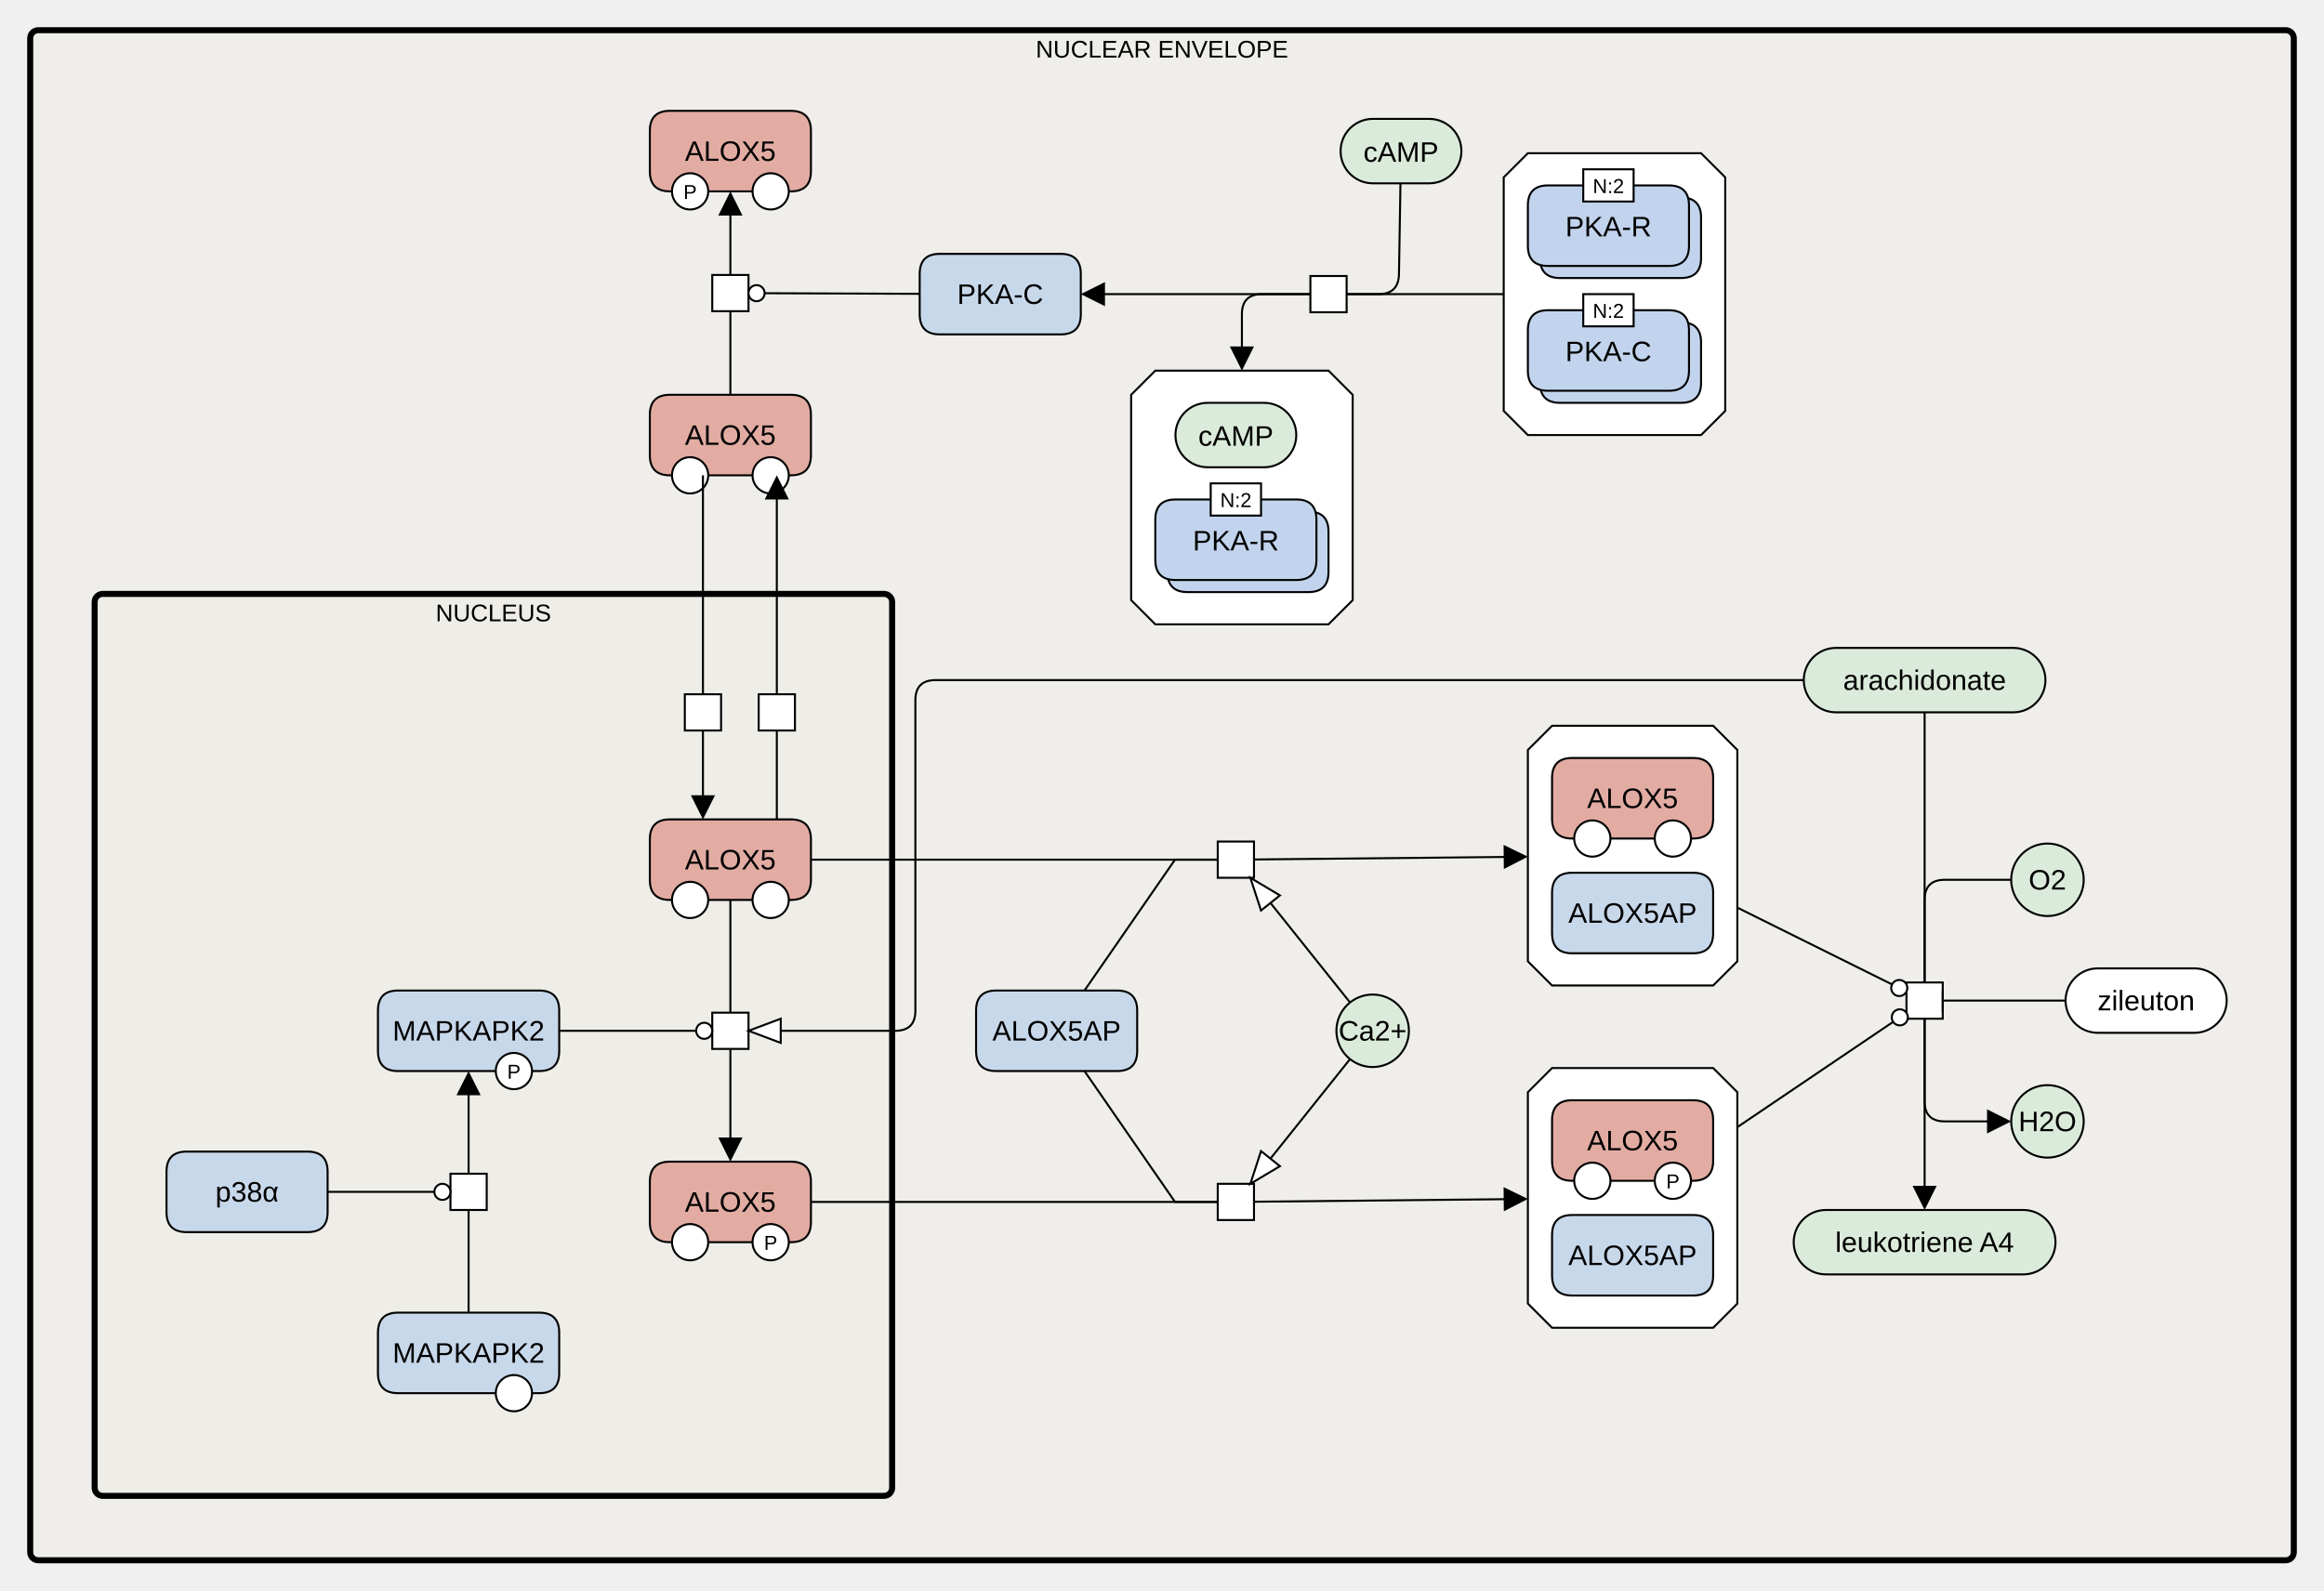
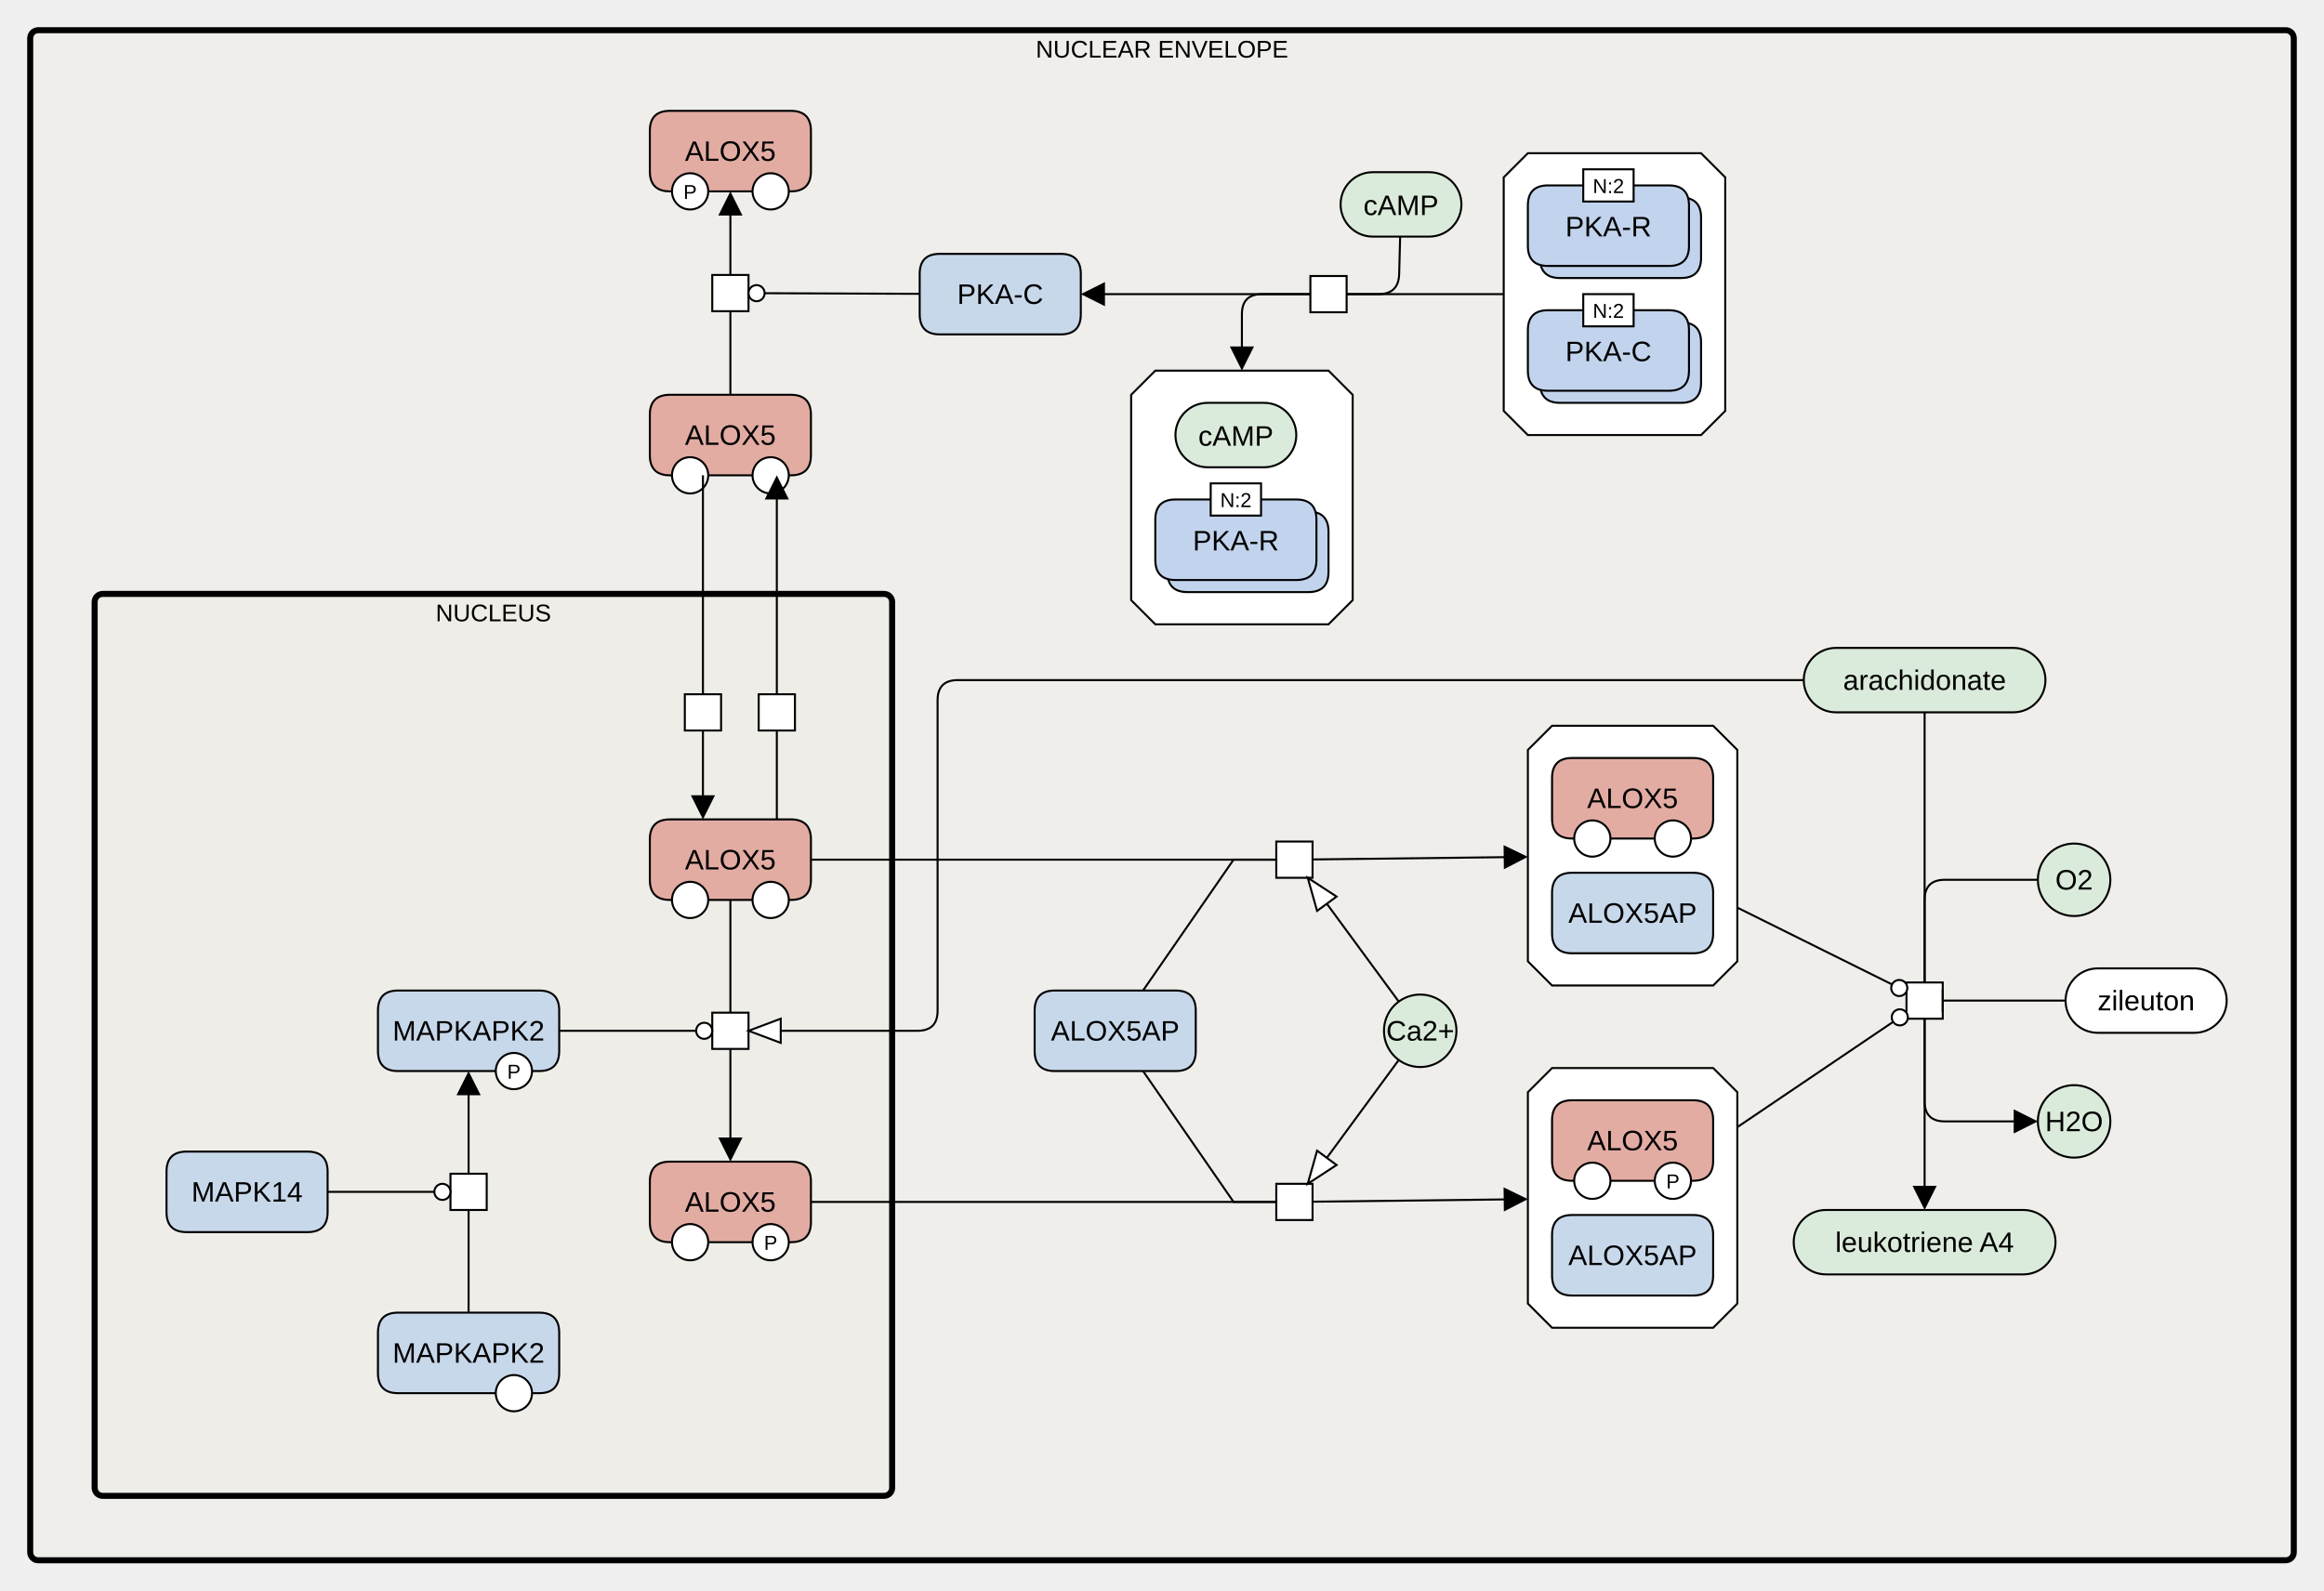
<svg xmlns="http://www.w3.org/2000/svg" width="1154" height="790" viewBox="0 0 1154 790" stroke-linecap="butt" stroke-miterlimit="10">
  <g transform="translate(-253,327)">
    <path d="M268 -308 C268 -310.209 269.791 -312 272 -312 L1388 -312 C1390.209 -312 1392 -310.209 1392 -308 L1392 444 C1392 446.209 1390.209 448 1388 448 L272 448 C269.791 448 268 446.209 268 444 Z" fill="#EDEBE4" fill-opacity="0.447" stroke="none" />
    <path d="M268 -308 C268 -310.209 269.791 -312 272 -312 L1388 -312 C1390.209 -312 1392 -310.209 1392 -308 L1392 444 C1392 446.209 1390.209 448 1388 448 L272 448 C269.791 448 268 446.209 268 444 Z" fill="none" stroke="#000000" stroke-width="3" />
    <text x="830" y="-298.398" text-anchor="middle" font-family="'Dialog', Arial, Helvetica, sans-serif" font-size="12" fill="#000000" stroke="none" xml:space="preserve">NUCLEAR ENVELOPE</text>
    <path d="M300 -28 C300 -30.209 301.791 -32 304 -32 L692 -32 C694.209 -32 696 -30.209 696 -28 L696 412 C696 414.209 694.209 416 692 416 L304 416 C301.791 416 300 414.209 300 412 Z" fill="#EDEBE4" fill-opacity="0.447" stroke="none" />
    <path d="M300 -28 C300 -30.209 301.791 -32 304 -32 L692 -32 C694.209 -32 696 -30.209 696 -28 L696 412 C696 414.209 694.209 416 692 416 L304 416 C301.791 416 300 414.209 300 412 Z" fill="none" stroke="#000000" stroke-width="3" />
    <text x="498" y="-18.398" text-anchor="middle" font-family="'Dialog', Arial, Helvetica, sans-serif" font-size="12" fill="#000000" stroke="none" xml:space="preserve">NUCLEUS</text>
    <path d="M575.68 90 Q575.68 80 585.68 80 L645.68 80 Q655.68 80 655.68 90 L655.68 110 Q655.68 120 645.68 120 L585.68 120 Q575.68 120 575.68 110 Z" fill="#E2ACA3" stroke="none" />
    <path d="M575.68 90 Q575.68 80 585.68 80 L645.68 80 Q655.68 80 655.68 90 L655.68 110 Q655.68 120 645.68 120 L585.68 120 Q575.68 120 575.68 110 Z" fill="none" stroke="#000000" />
    <text x="615.68" y="104.85" text-anchor="middle" font-family="Arial, Helvetica, sans-serif" font-size="14" fill="#000000" stroke="none" xml:space="preserve">ALOX5</text>
    <path d="M626.68 120 C626.68 115.029 630.709 111 635.68 111 L635.68 111 C640.651 111 644.68 115.029 644.68 120 L644.68 120 C644.68 124.971 640.651 129 635.68 129 L635.68 129 C630.709 129 626.68 124.971 626.68 120 Z" fill="#FFFFFF" stroke="none" />
    <path d="M626.68 120 C626.68 115.029 630.709 111 635.68 111 L635.68 111 C640.651 111 644.68 115.029 644.68 120 L644.68 120 C644.68 124.971 640.651 129 635.68 129 L635.68 129 C630.709 129 626.68 124.971 626.68 120 Z" fill="none" stroke="#000000" />
    <path d="M586.68 120 C586.68 115.029 590.709 111 595.68 111 L595.68 111 C600.651 111 604.68 115.029 604.68 120 L604.68 120 C604.68 124.971 600.651 129 595.68 129 L595.68 129 C590.709 129 586.68 124.971 586.68 120 Z" fill="#FFFFFF" stroke="none" />
    <path d="M586.68 120 C586.68 115.029 590.709 111 595.68 111 L595.68 111 C600.651 111 604.68 115.029 604.68 120 L604.68 120 C604.68 124.971 600.651 129 595.68 129 L595.68 129 C590.709 129 586.68 124.971 586.68 120 Z" fill="none" stroke="#000000" />
    <path d="M606.68 176 L624.68 176 L624.68 194 L606.68 194 Z" fill="#FFFFFF" stroke="none" />
    <path d="M606.68 176 L624.68 176 L624.68 194 L606.68 194 Z" fill="none" stroke="#000000" />
    <path d="M575.68 260 Q575.68 250 585.68 250 L645.68 250 Q655.68 250 655.68 260 L655.68 280 Q655.68 290 645.68 290 L585.68 290 Q575.68 290 575.68 280 Z" fill="#E2ACA3" stroke="none" />
    <path d="M575.68 260 Q575.68 250 585.68 250 L645.68 250 Q655.68 250 655.68 260 L655.68 280 Q655.68 290 645.68 290 L585.68 290 Q575.68 290 575.68 280 Z" fill="none" stroke="#000000" />
    <text x="615.68" y="274.85" text-anchor="middle" font-family="Arial, Helvetica, sans-serif" font-size="14" fill="#000000" stroke="none" xml:space="preserve">ALOX5</text>
    <path d="M626.68 290 C626.68 285.029 630.709 281 635.68 281 L635.68 281 C640.651 281 644.68 285.029 644.68 290 L644.68 290 C644.68 294.971 640.651 299 635.68 299 L635.68 299 C630.709 299 626.68 294.971 626.68 290 Z" fill="#FFFFFF" stroke="none" />
    <path d="M626.68 290 C626.68 285.029 630.709 281 635.68 281 L635.68 281 C640.651 281 644.68 285.029 644.68 290 L644.68 290 C644.68 294.971 640.651 299 635.68 299 L635.68 299 C630.709 299 626.68 294.971 626.68 290 Z" fill="none" stroke="#000000" />
    <text x="635.68" y="293.779" text-anchor="middle" font-family="'Dialog', Arial, Helvetica, sans-serif" font-size="10" fill="#000000" stroke="none" xml:space="preserve">P</text>
    <path d="M586.68 290 C586.68 285.029 590.709 281 595.68 281 L595.68 281 C600.651 281 604.68 285.029 604.68 290 L604.68 290 C604.68 294.971 600.651 299 595.68 299 L595.68 299 C590.709 299 586.68 294.971 586.68 290 Z" fill="#FFFFFF" stroke="none" />
    <path d="M586.68 290 C586.68 285.029 590.709 281 595.68 281 L595.68 281 C600.651 281 604.68 285.029 604.68 290 L604.68 290 C604.68 294.971 600.651 299 595.68 299 L595.68 299 C590.709 299 586.68 294.971 586.68 290 Z" fill="none" stroke="#000000" />
    <path d="M440.68 175 Q440.68 165 450.68 165 L520.68 165 Q530.68 165 530.68 175 L530.68 195 Q530.68 205 520.68 205 L450.68 205 Q440.68 205 440.68 195 Z" fill="#C8D8EB" stroke="none" />
    <path d="M440.68 175 Q440.68 165 450.68 165 L520.68 165 Q530.68 165 530.68 175 L530.68 195 Q530.68 205 520.68 205 L450.68 205 Q440.68 205 440.68 195 Z" fill="none" stroke="#000000" />
    <text x="485.68" y="189.85" text-anchor="middle" font-family="Arial, Helvetica, sans-serif" font-size="14" fill="#000000" stroke="none" xml:space="preserve">MAPKAPK2</text>
    <path d="M499.18 205 C499.18 200.029 503.209 196 508.18 196 L508.18 196 C513.151 196 517.18 200.029 517.18 205 L517.18 205 C517.18 209.971 513.151 214 508.18 214 L508.18 214 C503.209 214 499.18 209.971 499.18 205 Z" fill="#FFFFFF" stroke="none" />
    <path d="M499.18 205 C499.18 200.029 503.209 196 508.18 196 L508.18 196 C513.151 196 517.18 200.029 517.18 205 L517.18 205 C517.18 209.971 513.151 214 508.18 214 L508.18 214 C503.209 214 499.18 209.971 499.18 205 Z" fill="none" stroke="#000000" />
    <text x="508.18" y="208.78" text-anchor="middle" font-family="'Dialog', Arial, Helvetica, sans-serif" font-size="10" fill="#000000" stroke="none" xml:space="preserve">P</text>
    <path d="M335.68 255 Q335.68 245 345.68 245 L405.68 245 Q415.68 245 415.68 255 L415.68 275 Q415.68 285 405.68 285 L345.68 285 Q335.68 285 335.68 275 Z" fill="#C8D8EB" stroke="none" />
    <path d="M335.68 255 Q335.68 245 345.68 245 L405.68 245 Q415.68 245 415.68 255 L415.68 275 Q415.68 285 405.68 285 L345.68 285 Q335.68 285 335.68 275 Z" fill="none" stroke="#000000" />
-     <text x="375.68" y="269.85" text-anchor="middle" font-family="Arial, Helvetica, sans-serif" font-size="14" fill="#000000" stroke="none" xml:space="preserve">p38α</text>
+     <text x="375.68" y="269.85" text-anchor="middle" font-family="Arial, Helvetica, sans-serif" font-size="14" fill="#000000" stroke="none" xml:space="preserve">MAPK14</text>
    <path d="M440.68 335 Q440.68 325 450.68 325 L520.68 325 Q530.68 325 530.68 335 L530.68 355 Q530.68 365 520.68 365 L450.68 365 Q440.68 365 440.68 355 Z" fill="#C8D8EB" stroke="none" />
    <path d="M440.68 335 Q440.68 325 450.68 325 L520.68 325 Q530.68 325 530.68 335 L530.68 355 Q530.68 365 520.68 365 L450.68 365 Q440.68 365 440.68 355 Z" fill="none" stroke="#000000" />
    <text x="485.68" y="349.85" text-anchor="middle" font-family="Arial, Helvetica, sans-serif" font-size="14" fill="#000000" stroke="none" xml:space="preserve">MAPKAPK2</text>
    <path d="M499.18 365 C499.18 360.029 503.209 356 508.18 356 L508.18 356 C513.151 356 517.18 360.029 517.18 365 L517.18 365 C517.18 369.971 513.151 374 508.18 374 L508.18 374 C503.209 374 499.18 369.971 499.18 365 Z" fill="#FFFFFF" stroke="none" />
    <path d="M499.18 365 C499.18 360.029 503.209 356 508.18 356 L508.18 356 C513.151 356 517.18 360.029 517.18 365 L517.18 365 C517.18 369.971 513.151 374 508.18 374 L508.18 374 C503.209 374 499.18 369.971 499.18 365 Z" fill="none" stroke="#000000" />
    <path d="M476.68 256 L494.68 256 L494.68 274 L476.68 274 Z" fill="#FFFFFF" stroke="none" />
    <path d="M476.68 256 L494.68 256 L494.68 274 L476.68 274 Z" fill="none" stroke="#000000" />
    <path d="M593.053 17.842 L611.053 17.842 L611.053 35.842 L593.053 35.842 Z" fill="#FFFFFF" stroke="none" />
    <path d="M593.053 17.842 L611.053 17.842 L611.053 35.842 L593.053 35.842 Z" fill="none" stroke="#000000" />
    <path d="M629.739 17.842 L647.739 17.842 L647.739 35.842 L629.739 35.842 Z" fill="#FFFFFF" stroke="none" />
    <path d="M629.739 17.842 L647.739 17.842 L647.739 35.842 L629.739 35.842 Z" fill="none" stroke="#000000" />
    <path d="M1148.68 10.815 C1148.68 1.978 1155.843 -5.186 1164.68 -5.186 L1252.68 -5.186 C1261.517 -5.186 1268.68 1.978 1268.68 10.815 L1268.68 10.815 C1268.68 19.651 1261.517 26.814 1252.68 26.814 L1164.68 26.814 C1155.843 26.814 1148.68 19.651 1148.68 10.815 Z" fill="#DBEBDB" stroke="none" />
    <path d="M1148.68 10.815 C1148.68 1.978 1155.843 -5.186 1164.68 -5.186 L1252.68 -5.186 C1261.517 -5.186 1268.68 1.978 1268.68 10.815 L1268.68 10.815 C1268.68 19.651 1261.517 26.814 1252.68 26.814 L1164.68 26.814 C1155.843 26.814 1148.68 19.651 1148.68 10.815 Z" fill="none" stroke="#000000" />
    <text x="1208.68" y="15.664" text-anchor="middle" font-family="Arial, Helvetica, sans-serif" font-size="14" fill="#000000" stroke="none" xml:space="preserve">arachidonate</text>
    <path d="M1199.68 161 L1217.68 161 L1217.68 179 L1199.68 179 Z" fill="#FFFFFF" stroke="none" />
    <path d="M1199.68 161 L1217.68 161 L1217.68 179 L1199.68 179 Z" fill="none" stroke="#000000" />
    <path d="M1143.68 290 C1143.68 281.163 1150.843 274 1159.68 274 L1257.68 274 C1266.517 274 1273.68 281.163 1273.68 290 L1273.68 290 C1273.68 298.837 1266.517 306 1257.68 306 L1159.68 306 C1150.843 306 1143.68 298.837 1143.68 290 Z" fill="#DBEBDB" stroke="none" />
    <path d="M1143.68 290 C1143.68 281.163 1150.843 274 1159.68 274 L1257.68 274 C1266.517 274 1273.68 281.163 1273.68 290 L1273.68 290 C1273.68 298.837 1266.517 306 1257.68 306 L1159.68 306 C1150.843 306 1143.68 298.837 1143.68 290 Z" fill="none" stroke="#000000" />
    <text x="1208.68" y="294.85" text-anchor="middle" font-family="Arial, Helvetica, sans-serif" font-size="14" fill="#000000" stroke="none" xml:space="preserve">leukotriene A4</text>
-     <path d="M737.68 175 Q737.68 165 747.68 165 L807.68 165 Q817.68 165 817.68 175 L817.68 195 Q817.68 205 807.68 205 L747.68 205 Q737.68 205 737.68 195 Z" fill="#C8D8EB" stroke="none" />
-     <path d="M737.68 175 Q737.68 165 747.68 165 L807.68 165 Q817.68 165 817.68 175 L817.68 195 Q817.68 205 807.68 205 L747.68 205 Q737.68 205 737.68 195 Z" fill="none" stroke="#000000" />
-     <text x="777.68" y="189.85" text-anchor="middle" font-family="Arial, Helvetica, sans-serif" font-size="14" fill="#000000" stroke="none" xml:space="preserve">ALOX5AP</text>
-     <path d="M857.68 91 L875.68 91 L875.68 109 L857.68 109 Z" fill="#FFFFFF" stroke="none" />
-     <path d="M857.68 91 L875.68 91 L875.68 109 L857.68 109 Z" fill="none" stroke="#000000" />
-     <path d="M857.68 261 L875.68 261 L875.68 279 L857.68 279 Z" fill="#FFFFFF" stroke="none" />
-     <path d="M857.68 261 L875.68 261 L875.68 279 L857.68 279 Z" fill="none" stroke="#000000" />
-     <path d="M916.603 185 C916.603 175.059 924.661 167 934.603 167 L934.603 167 C944.544 167 952.603 175.059 952.603 185 L952.603 185 C952.603 194.941 944.544 203 934.603 203 L934.603 203 C924.661 203 916.603 194.941 916.603 185 Z" fill="#DBEBDB" stroke="none" />
-     <path d="M916.603 185 C916.603 175.059 924.661 167 934.603 167 L934.603 167 C944.544 167 952.603 175.059 952.603 185 L952.603 185 C952.603 194.941 944.544 203 934.603 203 L934.603 203 C924.661 203 916.603 194.941 916.603 185 Z" fill="none" stroke="#000000" />
-     <text x="934.603" y="189.85" text-anchor="middle" font-family="Arial, Helvetica, sans-serif" font-size="14" fill="#000000" stroke="none" xml:space="preserve">Ca2+</text>
+     <path d="M766.757 175 Q766.757 165 776.757 165 L836.757 165 Q846.757 165 846.757 175 L846.757 195 Q846.757 205 836.757 205 L776.757 205 Q766.757 205 766.757 195 Z" fill="#C8D8EB" stroke="none" />
+     <path d="M766.757 175 Q766.757 165 776.757 165 L836.757 165 Q846.757 165 846.757 175 L846.757 195 Q846.757 205 836.757 205 L776.757 205 Q766.757 205 766.757 195 Z" fill="none" stroke="#000000" />
+     <text x="806.757" y="189.85" text-anchor="middle" font-family="Arial, Helvetica, sans-serif" font-size="14" fill="#000000" stroke="none" xml:space="preserve">ALOX5AP</text>
+     <path d="M886.757 91 L904.757 91 L904.757 109 L886.757 109 Z" fill="#FFFFFF" stroke="none" />
+     <path d="M886.757 91 L904.757 91 L904.757 109 L886.757 109 Z" fill="none" stroke="#000000" />
+     <path d="M886.757 261 L904.757 261 L904.757 279 L886.757 279 Z" fill="#FFFFFF" stroke="none" />
+     <path d="M886.757 261 L904.757 261 L904.757 279 L886.757 279 Z" fill="none" stroke="#000000" />
+     <path d="M940.218 185 C940.218 175.059 948.277 167 958.218 167 L958.218 167 C968.16 167 976.218 175.059 976.218 185 L976.218 185 C976.218 194.941 968.16 203 958.218 203 L958.218 203 C948.277 203 940.218 194.941 940.218 185 Z" fill="#DBEBDB" stroke="none" />
+     <path d="M940.218 185 C940.218 175.059 948.277 167 958.218 167 L958.218 167 C968.16 167 976.218 175.059 976.218 185 L976.218 185 C976.218 194.941 968.16 203 958.218 203 L958.218 203 C948.277 203 940.218 194.941 940.218 185 Z" fill="none" stroke="#000000" />
+     <text x="958.218" y="189.85" text-anchor="middle" font-family="Arial, Helvetica, sans-serif" font-size="14" fill="#000000" stroke="none" xml:space="preserve">Ca2+</text>
    <path d="M1023.68 33.5 L1103.68 33.5 L1115.68 45.5 L1115.68 150.5 L1103.68 162.5 L1023.68 162.5 L1011.68 150.5 L1011.68 45.5 Z" fill="#FFFFFF" stroke="none" />
    <path d="M1023.68 33.5 L1103.68 33.5 L1115.68 45.5 L1115.68 150.5 L1103.68 162.5 L1023.68 162.5 L1011.68 150.5 L1011.68 45.5 Z" fill="none" stroke="#000000" />
    <path d="M1023.68 59.5 Q1023.68 49.5 1033.68 49.5 L1093.68 49.5 Q1103.68 49.5 1103.68 59.5 L1103.68 79.5 Q1103.68 89.5 1093.68 89.5 L1033.68 89.5 Q1023.68 89.5 1023.68 79.5 Z" fill="#E2ACA3" stroke="none" />
    <path d="M1023.68 59.5 Q1023.68 49.5 1033.68 49.5 L1093.68 49.5 Q1103.68 49.5 1103.68 59.5 L1103.68 79.5 Q1103.68 89.5 1093.68 89.5 L1033.68 89.5 Q1023.68 89.5 1023.68 79.5 Z" fill="none" stroke="#000000" />
    <text x="1063.68" y="74.35" text-anchor="middle" font-family="Arial, Helvetica, sans-serif" font-size="14" fill="#000000" stroke="none" xml:space="preserve">ALOX5</text>
    <path d="M1074.68 89.5 C1074.68 84.529 1078.709 80.5 1083.68 80.5 L1083.68 80.5 C1088.651 80.5 1092.68 84.529 1092.68 89.5 L1092.68 89.5 C1092.68 94.471 1088.651 98.5 1083.68 98.5 L1083.68 98.5 C1078.709 98.5 1074.68 94.471 1074.68 89.5 Z" fill="#FFFFFF" stroke="none" />
    <path d="M1074.68 89.5 C1074.68 84.529 1078.709 80.5 1083.68 80.5 L1083.68 80.5 C1088.651 80.5 1092.68 84.529 1092.68 89.5 L1092.68 89.5 C1092.68 94.471 1088.651 98.5 1083.68 98.5 L1083.68 98.5 C1078.709 98.5 1074.68 94.471 1074.68 89.5 Z" fill="none" stroke="#000000" />
    <path d="M1034.68 89.5 C1034.68 84.529 1038.709 80.5 1043.68 80.5 L1043.68 80.5 C1048.651 80.5 1052.68 84.529 1052.68 89.5 L1052.68 89.5 C1052.68 94.471 1048.651 98.5 1043.68 98.5 L1043.68 98.5 C1038.709 98.5 1034.68 94.471 1034.68 89.5 Z" fill="#FFFFFF" stroke="none" />
    <path d="M1034.68 89.5 C1034.68 84.529 1038.709 80.5 1043.68 80.5 L1043.68 80.5 C1048.651 80.5 1052.68 84.529 1052.68 89.5 L1052.68 89.5 C1052.68 94.471 1048.651 98.5 1043.68 98.5 L1043.68 98.5 C1038.709 98.5 1034.68 94.471 1034.68 89.5 Z" fill="none" stroke="#000000" />
    <path d="M1023.68 116.5 Q1023.68 106.5 1033.68 106.5 L1093.68 106.5 Q1103.68 106.5 1103.68 116.5 L1103.68 136.5 Q1103.68 146.5 1093.68 146.5 L1033.68 146.5 Q1023.68 146.5 1023.68 136.5 Z" fill="#C8D8EB" stroke="none" />
    <path d="M1023.68 116.5 Q1023.68 106.5 1033.68 106.5 L1093.68 106.5 Q1103.68 106.5 1103.68 116.5 L1103.68 136.5 Q1103.68 146.5 1093.68 146.5 L1033.68 146.5 Q1023.68 146.5 1023.68 136.5 Z" fill="none" stroke="#000000" />
    <text x="1063.68" y="131.35" text-anchor="middle" font-family="Arial, Helvetica, sans-serif" font-size="14" fill="#000000" stroke="none" xml:space="preserve">ALOX5AP</text>
    <path d="M1023.68 203.5 L1103.68 203.5 L1115.68 215.5 L1115.68 320.5 L1103.68 332.5 L1023.68 332.5 L1011.68 320.5 L1011.68 215.5 Z" fill="#FFFFFF" stroke="none" />
    <path d="M1023.68 203.5 L1103.68 203.5 L1115.68 215.5 L1115.68 320.5 L1103.68 332.5 L1023.68 332.5 L1011.68 320.5 L1011.68 215.5 Z" fill="none" stroke="#000000" />
    <path d="M1023.68 229.5 Q1023.68 219.5 1033.68 219.5 L1093.68 219.5 Q1103.68 219.5 1103.68 229.5 L1103.68 249.5 Q1103.68 259.5 1093.68 259.5 L1033.68 259.5 Q1023.68 259.5 1023.68 249.5 Z" fill="#E2ACA3" stroke="none" />
    <path d="M1023.68 229.5 Q1023.68 219.5 1033.68 219.5 L1093.68 219.5 Q1103.68 219.5 1103.68 229.5 L1103.68 249.5 Q1103.68 259.5 1093.68 259.5 L1033.68 259.5 Q1023.68 259.5 1023.68 249.5 Z" fill="none" stroke="#000000" />
    <text x="1063.68" y="244.35" text-anchor="middle" font-family="Arial, Helvetica, sans-serif" font-size="14" fill="#000000" stroke="none" xml:space="preserve">ALOX5</text>
    <path d="M1074.68 259.5 C1074.68 254.529 1078.709 250.5 1083.68 250.5 L1083.68 250.5 C1088.651 250.5 1092.68 254.529 1092.68 259.5 L1092.68 259.5 C1092.68 264.471 1088.651 268.5 1083.68 268.5 L1083.68 268.5 C1078.709 268.5 1074.68 264.471 1074.68 259.5 Z" fill="#FFFFFF" stroke="none" />
    <path d="M1074.68 259.5 C1074.68 254.529 1078.709 250.5 1083.68 250.5 L1083.68 250.5 C1088.651 250.5 1092.68 254.529 1092.68 259.5 L1092.68 259.5 C1092.68 264.471 1088.651 268.5 1083.68 268.5 L1083.68 268.5 C1078.709 268.5 1074.68 264.471 1074.68 259.5 Z" fill="none" stroke="#000000" />
    <text x="1083.68" y="263.279" text-anchor="middle" font-family="'Dialog', Arial, Helvetica, sans-serif" font-size="10" fill="#000000" stroke="none" xml:space="preserve">P</text>
    <path d="M1034.68 259.5 C1034.68 254.529 1038.709 250.5 1043.68 250.5 L1043.68 250.5 C1048.651 250.5 1052.68 254.529 1052.68 259.5 L1052.68 259.5 C1052.68 264.471 1048.651 268.5 1043.68 268.5 L1043.68 268.5 C1038.709 268.5 1034.68 264.471 1034.68 259.5 Z" fill="#FFFFFF" stroke="none" />
    <path d="M1034.68 259.5 C1034.68 254.529 1038.709 250.5 1043.68 250.5 L1043.68 250.5 C1048.651 250.5 1052.68 254.529 1052.68 259.5 L1052.68 259.5 C1052.68 264.471 1048.651 268.5 1043.68 268.5 L1043.68 268.5 C1038.709 268.5 1034.68 264.471 1034.68 259.5 Z" fill="none" stroke="#000000" />
    <path d="M1023.68 286.5 Q1023.68 276.5 1033.68 276.5 L1093.68 276.5 Q1103.68 276.5 1103.68 286.5 L1103.68 306.5 Q1103.68 316.5 1093.68 316.5 L1033.68 316.5 Q1023.68 316.5 1023.68 306.5 Z" fill="#C8D8EB" stroke="none" />
    <path d="M1023.68 286.5 Q1023.68 276.5 1033.68 276.5 L1093.68 276.5 Q1103.68 276.5 1103.68 286.5 L1103.68 306.5 Q1103.68 316.5 1093.68 316.5 L1033.68 316.5 Q1023.68 316.5 1023.68 306.5 Z" fill="none" stroke="#000000" />
    <text x="1063.68" y="301.35" text-anchor="middle" font-family="Arial, Helvetica, sans-serif" font-size="14" fill="#000000" stroke="none" xml:space="preserve">ALOX5AP</text>
    <path d="M1278.68 170 C1278.68 161.163 1285.843 154 1294.68 154 L1342.68 154 C1351.517 154 1358.68 161.163 1358.68 170 L1358.68 170 C1358.68 178.837 1351.517 186 1342.68 186 L1294.68 186 C1285.843 186 1278.68 178.837 1278.68 170 Z" fill="#FFFFFF" stroke="none" />
    <path d="M1278.68 170 C1278.68 161.163 1285.843 154 1294.68 154 L1342.68 154 C1351.517 154 1358.68 161.163 1358.68 170 L1358.68 170 C1358.68 178.837 1351.517 186 1342.68 186 L1294.68 186 C1285.843 186 1278.68 178.837 1278.68 170 Z" fill="none" stroke="#000000" />
    <text x="1318.68" y="174.85" text-anchor="middle" font-family="Arial, Helvetica, sans-serif" font-size="14" fill="#000000" stroke="none" xml:space="preserve">zileuton</text>
    <path d="M575.68 -120.904 Q575.68 -130.904 585.68 -130.904 L645.68 -130.904 Q655.68 -130.904 655.68 -120.904 L655.68 -100.904 Q655.68 -90.904 645.68 -90.904 L585.68 -90.904 Q575.68 -90.904 575.68 -100.904 Z" fill="#E2ACA3" stroke="none" />
    <path d="M575.68 -120.904 Q575.68 -130.904 585.68 -130.904 L645.68 -130.904 Q655.68 -130.904 655.68 -120.904 L655.68 -100.904 Q655.68 -90.904 645.68 -90.904 L585.68 -90.904 Q575.68 -90.904 575.68 -100.904 Z" fill="none" stroke="#000000" />
    <text x="615.68" y="-106.054" text-anchor="middle" font-family="Arial, Helvetica, sans-serif" font-size="14" fill="#000000" stroke="none" xml:space="preserve">ALOX5</text>
    <path d="M626.68 -90.904 C626.68 -95.874 630.709 -99.904 635.68 -99.904 L635.68 -99.904 C640.651 -99.904 644.68 -95.874 644.68 -90.904 L644.68 -90.904 C644.68 -85.933 640.651 -81.904 635.68 -81.904 L635.68 -81.904 C630.709 -81.904 626.68 -85.933 626.68 -90.904 Z" fill="#FFFFFF" stroke="none" />
    <path d="M626.68 -90.904 C626.68 -95.874 630.709 -99.904 635.68 -99.904 L635.68 -99.904 C640.651 -99.904 644.68 -95.874 644.68 -90.904 L644.68 -90.904 C644.68 -85.933 640.651 -81.904 635.68 -81.904 L635.68 -81.904 C630.709 -81.904 626.68 -85.933 626.68 -90.904 Z" fill="none" stroke="#000000" />
    <path d="M586.68 -90.904 C586.68 -95.874 590.709 -99.904 595.68 -99.904 L595.68 -99.904 C600.651 -99.904 604.68 -95.874 604.68 -90.904 L604.68 -90.904 C604.68 -85.933 600.651 -81.904 595.68 -81.904 L595.68 -81.904 C590.709 -81.904 586.68 -85.933 586.68 -90.904 Z" fill="#FFFFFF" stroke="none" />
    <path d="M586.68 -90.904 C586.68 -95.874 590.709 -99.904 595.68 -99.904 L595.68 -99.904 C600.651 -99.904 604.68 -95.874 604.68 -90.904 L604.68 -90.904 C604.68 -85.933 600.651 -81.904 595.68 -81.904 L595.68 -81.904 C590.709 -81.904 586.68 -85.933 586.68 -90.904 Z" fill="none" stroke="#000000" />
    <path d="M606.68 -190.426 L624.68 -190.426 L624.68 -172.426 L606.68 -172.426 Z" fill="#FFFFFF" stroke="none" />
    <path d="M606.68 -190.426 L624.68 -190.426 L624.68 -172.426 L606.68 -172.426 Z" fill="none" stroke="#000000" />
    <path d="M575.68 -261.947 Q575.68 -271.947 585.68 -271.947 L645.68 -271.947 Q655.68 -271.947 655.68 -261.947 L655.68 -241.947 Q655.68 -231.947 645.68 -231.947 L585.68 -231.947 Q575.68 -231.947 575.68 -241.947 Z" fill="#E2ACA3" stroke="none" />
    <path d="M575.68 -261.947 Q575.68 -271.947 585.68 -271.947 L645.68 -271.947 Q655.68 -271.947 655.68 -261.947 L655.68 -241.947 Q655.68 -231.947 645.68 -231.947 L585.68 -231.947 Q575.68 -231.947 575.68 -241.947 Z" fill="none" stroke="#000000" />
    <text x="615.68" y="-247.098" text-anchor="middle" font-family="Arial, Helvetica, sans-serif" font-size="14" fill="#000000" stroke="none" xml:space="preserve">ALOX5</text>
    <path d="M626.68 -231.947 C626.68 -236.918 630.709 -240.947 635.68 -240.947 L635.68 -240.947 C640.651 -240.947 644.68 -236.918 644.68 -231.947 L644.68 -231.947 C644.68 -226.977 640.651 -222.947 635.68 -222.947 L635.68 -222.947 C630.709 -222.947 626.68 -226.977 626.68 -231.947 Z" fill="#FFFFFF" stroke="none" />
    <path d="M626.68 -231.947 C626.68 -236.918 630.709 -240.947 635.68 -240.947 L635.68 -240.947 C640.651 -240.947 644.68 -236.918 644.68 -231.947 L644.68 -231.947 C644.68 -226.977 640.651 -222.947 635.68 -222.947 L635.68 -222.947 C630.709 -222.947 626.68 -226.977 626.68 -231.947 Z" fill="none" stroke="#000000" />
    <path d="M586.68 -231.947 C586.68 -236.918 590.709 -240.947 595.68 -240.947 L595.68 -240.947 C600.651 -240.947 604.68 -236.918 604.68 -231.947 L604.68 -231.947 C604.68 -226.977 600.651 -222.947 595.68 -222.947 L595.68 -222.947 C590.709 -222.947 586.68 -226.977 586.68 -231.947 Z" fill="#FFFFFF" stroke="none" />
    <path d="M586.68 -231.947 C586.68 -236.918 590.709 -240.947 595.68 -240.947 L595.68 -240.947 C600.651 -240.947 604.68 -236.918 604.68 -231.947 L604.68 -231.947 C604.68 -226.977 600.651 -222.947 595.68 -222.947 L595.68 -222.947 C590.709 -222.947 586.68 -226.977 586.68 -231.947 Z" fill="none" stroke="#000000" />
    <text x="595.68" y="-228.168" text-anchor="middle" font-family="'Dialog', Arial, Helvetica, sans-serif" font-size="10" fill="#000000" stroke="none" xml:space="preserve">P</text>
    <path d="M709.68 -190.904 Q709.68 -200.904 719.68 -200.904 L779.68 -200.904 Q789.68 -200.904 789.68 -190.904 L789.68 -170.904 Q789.68 -160.904 779.68 -160.904 L719.68 -160.904 Q709.68 -160.904 709.68 -170.904 Z" fill="#C8D8EB" stroke="none" />
    <path d="M709.68 -190.904 Q709.68 -200.904 719.68 -200.904 L779.68 -200.904 Q789.68 -200.904 789.68 -190.904 L789.68 -170.904 Q789.68 -160.904 779.68 -160.904 L719.68 -160.904 Q709.68 -160.904 709.68 -170.904 Z" fill="none" stroke="#000000" />
    <text x="749.68" y="-176.054" text-anchor="middle" font-family="Arial, Helvetica, sans-serif" font-size="14" fill="#000000" stroke="none" xml:space="preserve">PKA-C</text>
    <path d="M1011.68 -250.904 L1097.68 -250.904 L1109.68 -238.904 L1109.68 -122.904 L1097.68 -110.904 L1011.68 -110.904 L999.68 -122.904 L999.68 -238.904 Z" fill="#FFFFFF" stroke="none" />
    <path d="M1011.68 -250.904 L1097.68 -250.904 L1109.68 -238.904 L1109.68 -122.904 L1097.68 -110.904 L1011.68 -110.904 L999.68 -122.904 L999.68 -238.904 Z" fill="none" stroke="#000000" />
    <path d="M1017.68 -218.904 Q1017.68 -228.904 1027.68 -228.904 L1087.68 -228.904 Q1097.68 -228.904 1097.68 -218.904 L1097.68 -198.904 Q1097.68 -188.904 1087.68 -188.904 L1027.68 -188.904 Q1017.68 -188.904 1017.68 -198.904 Z" fill="#C2D4ED" stroke="none" />
    <path d="M1017.68 -218.904 Q1017.68 -228.904 1027.68 -228.904 L1087.68 -228.904 Q1097.68 -228.904 1097.68 -218.904 L1097.68 -198.904 Q1097.68 -188.904 1087.68 -188.904 L1027.68 -188.904 Q1017.68 -188.904 1017.68 -198.904 Z" fill="none" stroke="#000000" />
    <path d="M1011.68 -224.904 Q1011.68 -234.904 1021.68 -234.904 L1081.68 -234.904 Q1091.68 -234.904 1091.68 -224.904 L1091.68 -204.904 Q1091.68 -194.904 1081.68 -194.904 L1021.68 -194.904 Q1011.68 -194.904 1011.68 -204.904 Z" fill="#C2D4ED" stroke="none" />
    <path d="M1011.68 -224.904 Q1011.68 -234.904 1021.68 -234.904 L1081.68 -234.904 Q1091.68 -234.904 1091.68 -224.904 L1091.68 -204.904 Q1091.68 -194.904 1081.68 -194.904 L1021.68 -194.904 Q1011.68 -194.904 1011.68 -204.904 Z" fill="none" stroke="#000000" />
    <text x="1051.68" y="-209.613" text-anchor="middle" font-family="'Dialog', Arial, Helvetica, sans-serif" font-size="14" fill="#000000" stroke="none" xml:space="preserve">PKA-R</text>
    <path d="M1039.18 -242.904 L1064.18 -242.904 L1064.18 -226.904 L1039.18 -226.904 Z" fill="#FFFFFF" stroke="none" />
    <path d="M1039.18 -242.904 L1064.18 -242.904 L1064.18 -226.904 L1039.18 -226.904 Z" fill="none" stroke="#000000" />
    <text x="1051.68" y="-231.124" text-anchor="middle" font-family="'Dialog', Arial, Helvetica, sans-serif" font-size="10" fill="#000000" stroke="none" xml:space="preserve">N:2</text>
    <path d="M1017.68 -156.904 Q1017.68 -166.904 1027.68 -166.904 L1087.68 -166.904 Q1097.68 -166.904 1097.68 -156.904 L1097.68 -136.904 Q1097.68 -126.904 1087.68 -126.904 L1027.68 -126.904 Q1017.68 -126.904 1017.68 -136.904 Z" fill="#C2D4ED" stroke="none" />
    <path d="M1017.68 -156.904 Q1017.68 -166.904 1027.68 -166.904 L1087.68 -166.904 Q1097.68 -166.904 1097.68 -156.904 L1097.68 -136.904 Q1097.68 -126.904 1087.68 -126.904 L1027.68 -126.904 Q1017.68 -126.904 1017.68 -136.904 Z" fill="none" stroke="#000000" />
    <path d="M1011.68 -162.904 Q1011.68 -172.904 1021.68 -172.904 L1081.68 -172.904 Q1091.68 -172.904 1091.68 -162.904 L1091.68 -142.904 Q1091.68 -132.904 1081.68 -132.904 L1021.68 -132.904 Q1011.68 -132.904 1011.68 -142.904 Z" fill="#C2D4ED" stroke="none" />
    <path d="M1011.68 -162.904 Q1011.68 -172.904 1021.68 -172.904 L1081.68 -172.904 Q1091.68 -172.904 1091.68 -162.904 L1091.68 -142.904 Q1091.68 -132.904 1081.68 -132.904 L1021.68 -132.904 Q1011.68 -132.904 1011.68 -142.904 Z" fill="none" stroke="#000000" />
    <text x="1051.68" y="-147.613" text-anchor="middle" font-family="'Dialog', Arial, Helvetica, sans-serif" font-size="14" fill="#000000" stroke="none" xml:space="preserve">PKA-C</text>
    <path d="M1039.18 -180.904 L1064.18 -180.904 L1064.18 -164.904 L1039.18 -164.904 Z" fill="#FFFFFF" stroke="none" />
    <path d="M1039.18 -180.904 L1064.18 -180.904 L1064.18 -164.904 L1039.18 -164.904 Z" fill="none" stroke="#000000" />
    <text x="1051.68" y="-169.124" text-anchor="middle" font-family="'Dialog', Arial, Helvetica, sans-serif" font-size="10" fill="#000000" stroke="none" xml:space="preserve">N:2</text>
    <path d="M826.68 -142.904 L912.68 -142.904 L924.68 -130.904 L924.68 -28.904 L912.68 -16.904 L826.68 -16.904 L814.68 -28.904 L814.68 -130.904 Z" fill="#FFFFFF" stroke="none" />
    <path d="M826.68 -142.904 L912.68 -142.904 L924.68 -130.904 L924.68 -28.904 L912.68 -16.904 L826.68 -16.904 L814.68 -28.904 L814.68 -130.904 Z" fill="none" stroke="#000000" />
    <path d="M832.68 -62.904 Q832.68 -72.904 842.68 -72.904 L902.68 -72.904 Q912.68 -72.904 912.68 -62.904 L912.68 -42.904 Q912.68 -32.904 902.68 -32.904 L842.68 -32.904 Q832.68 -32.904 832.68 -42.904 Z" fill="#C2D4ED" stroke="none" />
    <path d="M832.68 -62.904 Q832.68 -72.904 842.68 -72.904 L902.68 -72.904 Q912.68 -72.904 912.68 -62.904 L912.68 -42.904 Q912.68 -32.904 902.68 -32.904 L842.68 -32.904 Q832.68 -32.904 832.68 -42.904 Z" fill="none" stroke="#000000" />
    <path d="M826.68 -68.904 Q826.68 -78.904 836.68 -78.904 L896.68 -78.904 Q906.68 -78.904 906.68 -68.904 L906.68 -48.904 Q906.68 -38.904 896.68 -38.904 L836.68 -38.904 Q826.68 -38.904 826.68 -48.904 Z" fill="#C2D4ED" stroke="none" />
    <path d="M826.68 -68.904 Q826.68 -78.904 836.68 -78.904 L896.68 -78.904 Q906.68 -78.904 906.68 -68.904 L906.68 -48.904 Q906.68 -38.904 896.68 -38.904 L836.68 -38.904 Q826.68 -38.904 826.68 -48.904 Z" fill="none" stroke="#000000" />
    <text x="866.68" y="-53.612" text-anchor="middle" font-family="'Dialog', Arial, Helvetica, sans-serif" font-size="14" fill="#000000" stroke="none" xml:space="preserve">PKA-R</text>
    <path d="M854.18 -86.904 L879.18 -86.904 L879.18 -70.904 L854.18 -70.904 Z" fill="#FFFFFF" stroke="none" />
    <path d="M854.18 -86.904 L879.18 -86.904 L879.18 -70.904 L854.18 -70.904 Z" fill="none" stroke="#000000" />
    <text x="866.68" y="-75.124" text-anchor="middle" font-family="'Dialog', Arial, Helvetica, sans-serif" font-size="10" fill="#000000" stroke="none" xml:space="preserve">N:2</text>
    <path d="M836.68 -110.904 C836.68 -119.741 843.843 -126.904 852.68 -126.904 L880.68 -126.904 C889.517 -126.904 896.68 -119.741 896.68 -110.904 L896.68 -110.904 C896.68 -102.067 889.517 -94.904 880.68 -94.904 L852.68 -94.904 C843.843 -94.904 836.68 -102.067 836.68 -110.904 Z" fill="#DBEBDB" stroke="none" />
    <path d="M836.68 -110.904 C836.68 -119.741 843.843 -126.904 852.68 -126.904 L880.68 -126.904 C889.517 -126.904 896.68 -119.741 896.68 -110.904 L896.68 -110.904 C896.68 -102.067 889.517 -94.904 880.68 -94.904 L852.68 -94.904 C843.843 -94.904 836.68 -102.067 836.68 -110.904 Z" fill="none" stroke="#000000" />
    <text x="866.68" y="-105.612" text-anchor="middle" font-family="'Dialog', Arial, Helvetica, sans-serif" font-size="14" fill="#000000" stroke="none" xml:space="preserve">cAMP</text>
-     <path d="M918.68 -251.947 C918.68 -260.784 925.843 -267.947 934.68 -267.947 L962.68 -267.947 C971.517 -267.947 978.68 -260.784 978.68 -251.947 L978.68 -251.947 C978.68 -243.111 971.517 -235.947 962.68 -235.947 L934.68 -235.947 C925.843 -235.947 918.68 -243.111 918.68 -251.947 Z" fill="#DBEBDB" stroke="none" />
-     <path d="M918.68 -251.947 C918.68 -260.784 925.843 -267.947 934.68 -267.947 L962.68 -267.947 C971.517 -267.947 978.68 -260.784 978.68 -251.947 L978.68 -251.947 C978.68 -243.111 971.517 -235.947 962.68 -235.947 L934.68 -235.947 C925.843 -235.947 918.68 -243.111 918.68 -251.947 Z" fill="none" stroke="#000000" />
-     <text x="948.68" y="-246.656" text-anchor="middle" font-family="'Dialog', Arial, Helvetica, sans-serif" font-size="14" fill="#000000" stroke="none" xml:space="preserve">cAMP</text>
+     <path d="M918.68 -225.476 C918.68 -234.313 925.843 -241.476 934.68 -241.476 L962.68 -241.476 C971.517 -241.476 978.68 -234.313 978.68 -225.476 L978.68 -225.476 C978.68 -216.64 971.517 -209.476 962.68 -209.476 L934.68 -209.476 C925.843 -209.476 918.68 -216.64 918.68 -225.476 Z" fill="#DBEBDB" stroke="none" />
+     <path d="M918.68 -225.476 C918.68 -234.313 925.843 -241.476 934.68 -241.476 L962.68 -241.476 C971.517 -241.476 978.68 -234.313 978.68 -225.476 L978.68 -225.476 C978.68 -216.64 971.517 -209.476 962.68 -209.476 L934.68 -209.476 C925.843 -209.476 918.68 -216.64 918.68 -225.476 Z" fill="none" stroke="#000000" />
+     <text x="948.68" y="-220.185" text-anchor="middle" font-family="'Dialog', Arial, Helvetica, sans-serif" font-size="14" fill="#000000" stroke="none" xml:space="preserve">cAMP</text>
    <path d="M903.68 -189.904 L921.68 -189.904 L921.68 -171.904 L903.68 -171.904 Z" fill="#FFFFFF" stroke="none" />
    <path d="M903.68 -189.904 L921.68 -189.904 L921.68 -171.904 L903.68 -171.904 Z" fill="none" stroke="#000000" />
-     <path d="M1251.68 110 C1251.68 100.059 1259.738 92 1269.68 92 L1269.68 92 C1279.621 92 1287.68 100.059 1287.68 110 L1287.68 110 C1287.68 119.941 1279.621 128 1269.68 128 L1269.68 128 C1259.738 128 1251.68 119.941 1251.68 110 Z" fill="#DBEBDB" stroke="none" />
-     <path d="M1251.68 110 C1251.68 100.059 1259.738 92 1269.68 92 L1269.68 92 C1279.621 92 1287.68 100.059 1287.68 110 L1287.68 110 C1287.68 119.941 1279.621 128 1269.68 128 L1269.68 128 C1259.738 128 1251.68 119.941 1251.68 110 Z" fill="none" stroke="#000000" />
-     <text x="1269.68" y="114.85" text-anchor="middle" font-family="Arial, Helvetica, sans-serif" font-size="14" fill="#000000" stroke="none" xml:space="preserve">O2</text>
-     <path d="M1251.68 230 C1251.68 220.059 1259.738 212 1269.68 212 L1269.68 212 C1279.621 212 1287.68 220.059 1287.68 230 L1287.68 230 C1287.68 239.941 1279.621 248 1269.68 248 L1269.68 248 C1259.738 248 1251.68 239.941 1251.68 230 Z" fill="#DBEBDB" stroke="none" />
-     <path d="M1251.68 230 C1251.68 220.059 1259.738 212 1269.68 212 L1269.68 212 C1279.621 212 1287.68 220.059 1287.68 230 L1287.68 230 C1287.68 239.941 1279.621 248 1269.68 248 L1269.68 248 C1259.738 248 1251.68 239.941 1251.68 230 Z" fill="none" stroke="#000000" />
-     <text x="1269.68" y="234.85" text-anchor="middle" font-family="Arial, Helvetica, sans-serif" font-size="14" fill="#000000" stroke="none" xml:space="preserve">H2O</text>
+     <path d="M1264.915 110 C1264.915 100.059 1272.974 92 1282.915 92 L1282.915 92 C1292.857 92 1300.915 100.059 1300.915 110 L1300.915 110 C1300.915 119.941 1292.857 128 1282.915 128 L1282.915 128 C1272.974 128 1264.915 119.941 1264.915 110 Z" fill="#DBEBDB" stroke="none" />
+     <path d="M1264.915 110 C1264.915 100.059 1272.974 92 1282.915 92 L1282.915 92 C1292.857 92 1300.915 100.059 1300.915 110 L1300.915 110 C1300.915 119.941 1292.857 128 1282.915 128 L1282.915 128 C1272.974 128 1264.915 119.941 1264.915 110 Z" fill="none" stroke="#000000" />
+     <text x="1282.915" y="114.85" text-anchor="middle" font-family="Arial, Helvetica, sans-serif" font-size="14" fill="#000000" stroke="none" xml:space="preserve">O2</text>
+     <path d="M1264.915 230 C1264.915 220.059 1272.974 212 1282.915 212 L1282.915 212 C1292.857 212 1300.915 220.059 1300.915 230 L1300.915 230 C1300.915 239.941 1292.857 248 1282.915 248 L1282.915 248 C1272.974 248 1264.915 239.941 1264.915 230 Z" fill="#DBEBDB" stroke="none" />
+     <path d="M1264.915 230 C1264.915 220.059 1272.974 212 1282.915 212 L1282.915 212 C1292.857 212 1300.915 220.059 1300.915 230 L1300.915 230 C1300.915 239.941 1292.857 248 1282.915 248 L1282.915 248 C1272.974 248 1264.915 239.941 1264.915 230 Z" fill="none" stroke="#000000" />
+     <text x="1282.915" y="234.85" text-anchor="middle" font-family="Arial, Helvetica, sans-serif" font-size="14" fill="#000000" stroke="none" xml:space="preserve">H2O</text>
    <path d="M1208.68 26.814 L1208.68 161" fill="none" stroke="#000000" />
    <path d="M1208.68 179 L1208.68 263" fill="none" stroke="#000000" />
    <path d="M1208.68 274 L1202.68 262 L1214.68 262 Z" fill="#000000" stroke="none" />
-     <path d="M1251.68 110 L1218.68 110 Q1208.68 110 1208.68 120 L1208.68 161" fill="none" stroke="#000000" />
-     <path d="M1208.68 179 L1208.68 220 Q1208.68 230 1218.68 230 L1240.68 230" fill="none" stroke="#000000" />
-     <path d="M1251.68 230 L1239.68 236 L1239.68 224 Z" fill="#000000" stroke="none" />
+     <path d="M1264.915 110 L1218.68 110 Q1208.68 110 1208.68 120 L1208.68 161" fill="none" stroke="#000000" />
+     <path d="M1208.68 179 L1208.68 220 Q1208.68 230 1218.68 230 L1253.915 230" fill="none" stroke="#000000" />
+     <path d="M1264.915 230 L1252.915 236 L1252.915 224 Z" fill="#000000" stroke="none" />
    <path d="M1115.68 123.821 L1192.515 161.973" fill="none" stroke="#000000" />
    <circle cx="1196.097" cy="163.752" r="4" fill="white" stroke="#000000" />
    <path d="M1115.68 232.855 L1193.052 180.562" fill="none" stroke="#000000" />
    <circle cx="1196.366" cy="178.323" r="4" fill="white" stroke="#000000" />
-     <path d="M791.51 165 L836.458 100 L857.68 100" fill="none" stroke="#000000" />
-     <path d="M791.51 205 L836.458 270 L857.68 270" fill="none" stroke="#000000" />
-     <path d="M875.68 99.909 L1000.68 98.64" fill="none" stroke="#000000" />
-     <path d="M1011.68 98.528 L999.741 104.649 L999.62 92.65 Z" fill="#000000" stroke="none" />
-     <path d="M875.68 269.909 L1000.68 268.64" fill="none" stroke="#000000" />
-     <path d="M1011.68 268.528 L999.741 274.649 L999.62 262.65 Z" fill="#000000" stroke="none" />
-     <path d="M923.416 171 L883.236 120.718" fill="none" stroke="#000000" />
-     <path d="M873.872 109 L888.547 117.754 L879.173 125.245 Z" fill="white" stroke="#000000" />
-     <path d="M923.416 199 L883.236 249.282" fill="none" stroke="#000000" />
-     <path d="M873.872 261 L879.173 244.755 L888.547 252.246 Z" fill="white" stroke="#000000" />
-     <path d="M655.68 100 L857.68 100" fill="none" stroke="#000000" />
-     <path d="M655.68 270 L857.68 270" fill="none" stroke="#000000" />
+     <path d="M820.587 165 L865.535 100 L886.757 100" fill="none" stroke="#000000" />
+     <path d="M820.587 205 L865.535 270 L886.757 270" fill="none" stroke="#000000" />
+     <path d="M904.757 99.893 L1000.681 98.75" fill="none" stroke="#000000" />
+     <path d="M1011.68 98.619 L999.752 104.762 L999.609 92.763 Z" fill="#000000" stroke="none" />
+     <path d="M904.757 269.893 L1000.681 268.75" fill="none" stroke="#000000" />
+     <path d="M1011.68 268.619 L999.752 274.762 L999.609 262.763 Z" fill="#000000" stroke="none" />
+     <path d="M947.592 170.538 L911.253 121.087" fill="none" stroke="#000000" />
+     <path d="M902.371 109 L916.68 118.34 L907.01 125.446 Z" fill="white" stroke="#000000" />
+     <path d="M947.592 199.462 L911.253 248.913" fill="none" stroke="#000000" />
+     <path d="M902.371 261 L907.01 244.554 L916.68 251.66 Z" fill="white" stroke="#000000" />
+     <path d="M655.68 100 L886.757 100" fill="none" stroke="#000000" />
+     <path d="M655.68 270 L886.757 270" fill="none" stroke="#000000" />
    <path d="M615.68 120 L615.68 176" fill="none" stroke="#000000" />
    <path d="M615.68 194 L615.68 239" fill="none" stroke="#000000" />
    <path d="M615.68 250 L609.68 238 L621.68 238 Z" fill="#000000" stroke="none" />
    <path d="M530.68 185 L598.68 185" fill="none" stroke="#000000" />
    <circle cx="602.68" cy="185" r="4" fill="white" stroke="#000000" />
    <path d="M602.053 -90.904 L602.053 17.842" fill="none" stroke="#000000" />
    <path d="M602.053 35.842 L602.053 69" fill="none" stroke="#000000" />
    <path d="M602.053 80 L596.053 68 L608.053 68 Z" fill="#000000" stroke="none" />
    <path d="M638.739 80 L638.739 35.842" fill="none" stroke="#000000" />
    <path d="M638.739 17.842 L638.739 -79.904" fill="none" stroke="#000000" />
    <path d="M638.739 -90.904 L644.739 -78.904 L632.739 -78.904 Z" fill="#000000" stroke="none" />
    <path d="M615.68 -130.904 L615.68 -172.426" fill="none" stroke="#000000" />
    <path d="M615.68 -190.426 L615.68 -220.947" fill="none" stroke="#000000" />
    <path d="M615.68 -231.947 L621.68 -219.947 L609.68 -219.947 Z" fill="#000000" stroke="none" />
    <path d="M709.68 -181.06 L632.68 -181.359" fill="none" stroke="#000000" />
    <circle cx="628.68" cy="-181.375" r="4" fill="white" stroke="#000000" />
    <path d="M485.68 325 L485.68 274" fill="none" stroke="#000000" />
    <path d="M485.68 256 L485.68 216" fill="none" stroke="#000000" />
    <path d="M485.68 205 L491.68 217 L479.68 217 Z" fill="#000000" stroke="none" />
    <path d="M415.68 265 L468.68 265" fill="none" stroke="#000000" />
    <circle cx="472.68" cy="265" r="4" fill="white" stroke="#000000" />
    <path d="M1278.68 170 L1217.68 170" fill="none" stroke="#000000" />
    <path d="M1217.68 175 L1217.68 165" fill="none" stroke="#000000" stroke-linecap="square" />
    <path d="M999.68 -180.904 L921.68 -180.904" fill="none" stroke="#000000" />
-     <path d="M948.415 -235.947 L947.668 -190.903 Q947.502 -180.904 937.502 -180.904 L921.68 -180.904" fill="none" stroke="#000000" />
+     <path d="M948.257 -209.476 L947.766 -190.9 Q947.502 -180.904 937.502 -180.904 L921.68 -180.904" fill="none" stroke="#000000" />
    <path d="M903.68 -180.904 L800.68 -180.904" fill="none" stroke="#000000" />
    <path d="M789.68 -180.904 L801.68 -186.904 L801.68 -174.904 Z" fill="#000000" stroke="none" />
    <path d="M903.68 -180.904 L879.68 -180.904 Q869.68 -180.904 869.68 -170.904 L869.68 -153.904" fill="none" stroke="#000000" />
    <path d="M869.68 -142.904 L863.68 -154.904 L875.68 -154.904 Z" fill="#000000" stroke="none" />
-     <path d="M1148.68 10.815 L717.541 10.815 Q707.541 10.815 707.541 20.814 L707.541 175 Q707.541 185 697.541 185 L639.68 185" fill="none" stroke="#000000" />
+     <path d="M1148.68 10.815 L728.571 10.815 Q718.571 10.815 718.571 20.814 L718.571 175 Q718.571 185 708.571 185 L639.68 185" fill="none" stroke="#000000" />
    <path d="M624.68 185 L640.68 179 L640.68 191 Z" fill="white" stroke="#000000" />
  </g>
</svg>
